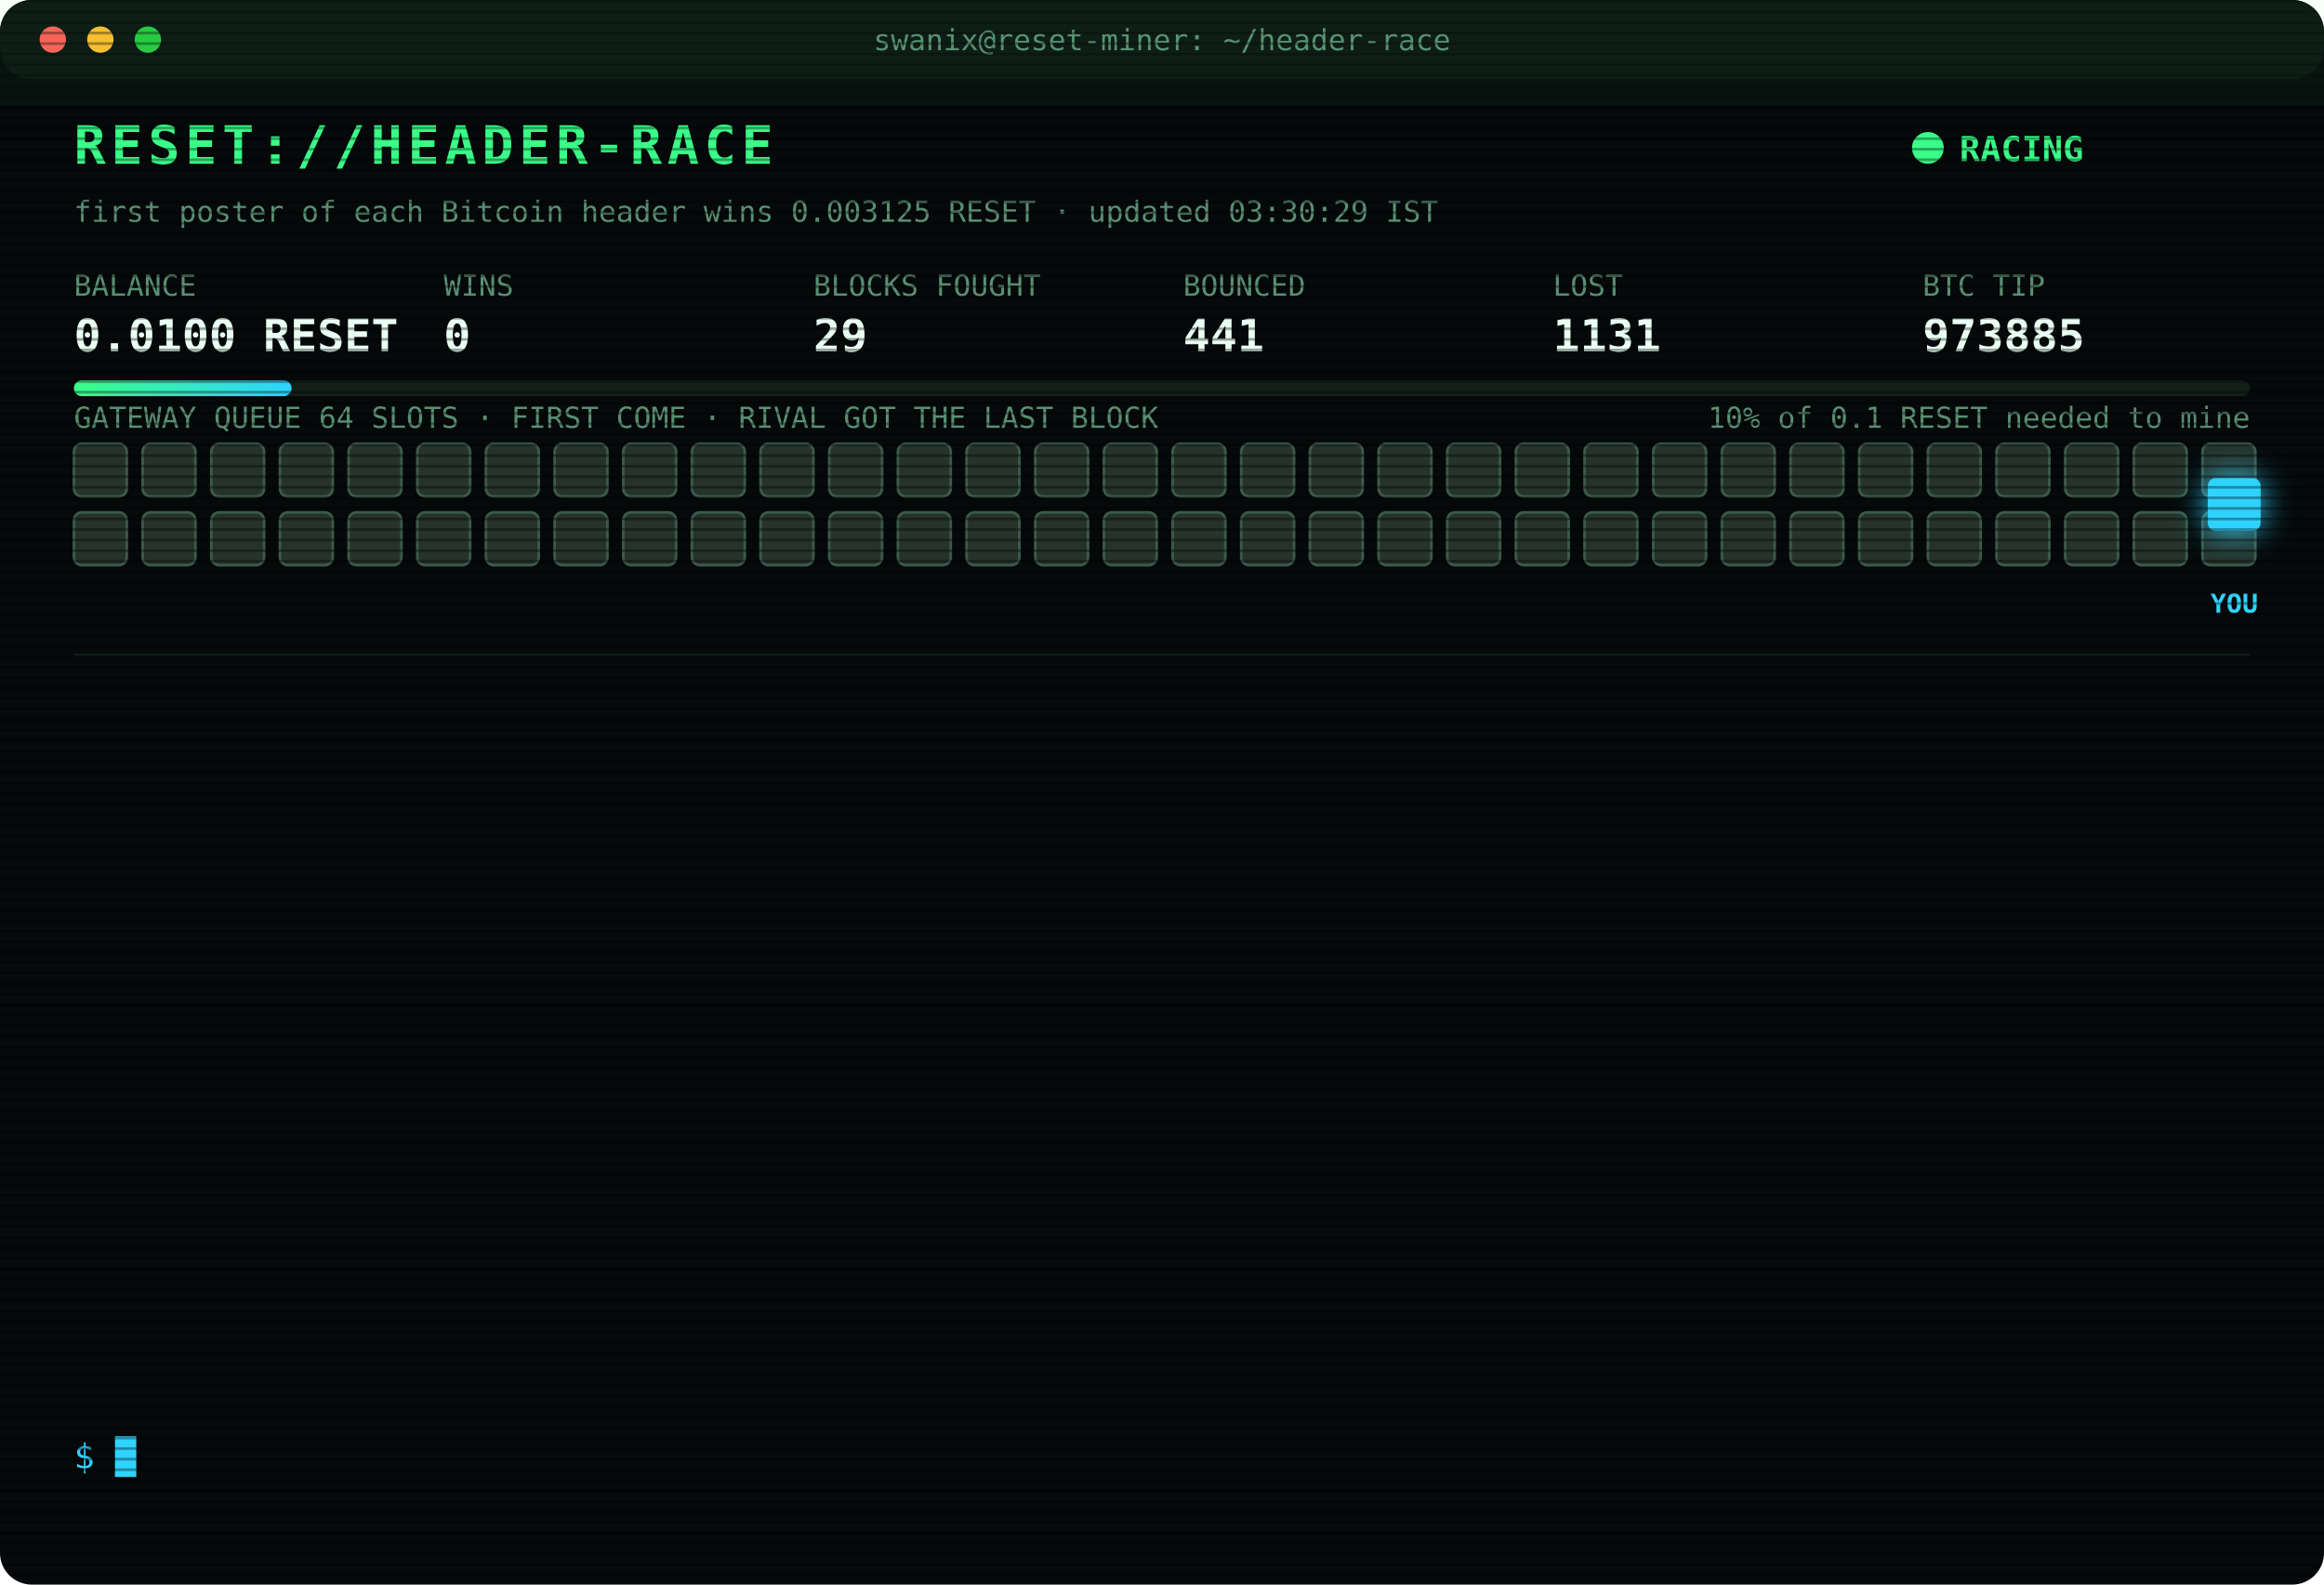
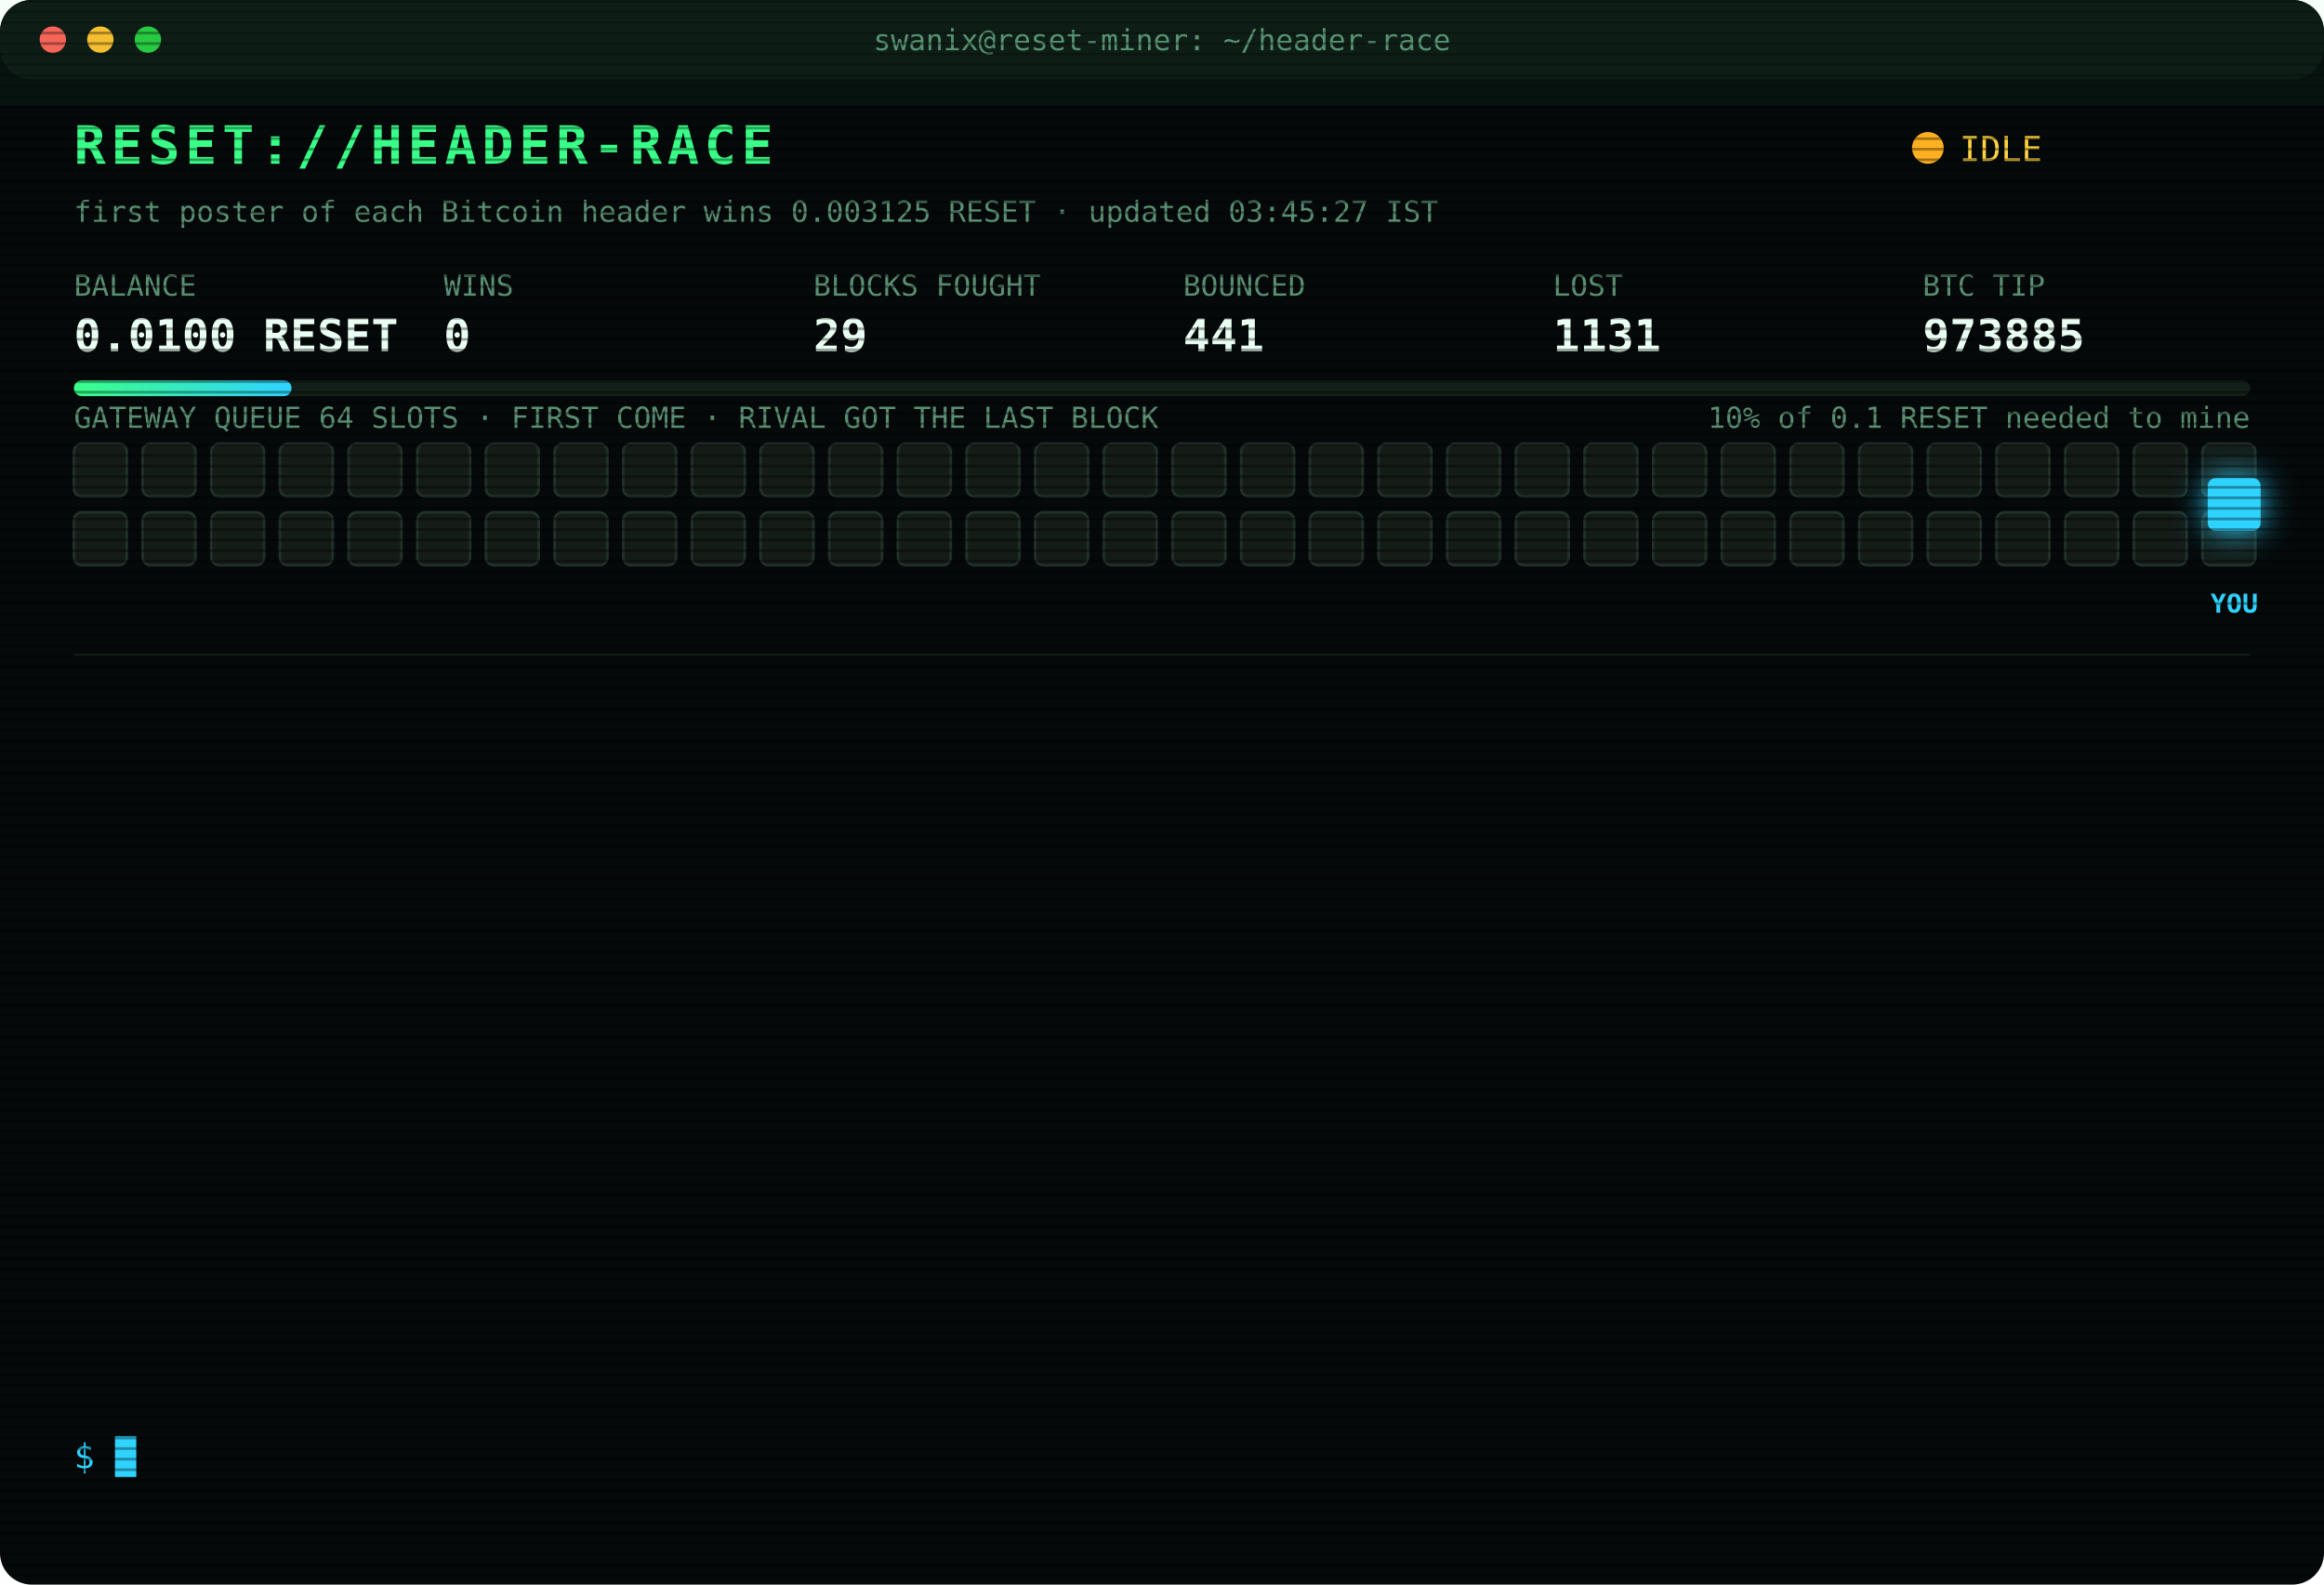
<svg xmlns="http://www.w3.org/2000/svg" width="880" height="600" viewBox="0 0 880 600" font-family="ui-monospace,SFMono-Regular,Menlo,Consolas,monospace">
  <style>
text{font-size:13px;fill:#7CFFB2}
.title{font-size:20px;font-weight:700;fill:#39FF88;letter-spacing:2px;animation:glitch 3s infinite steps(1)}
.sub{fill:#2fd3ff}.k{fill:#5a8f73;font-size:11px}.v{font-size:17px;font-weight:700;fill:#eafff3}
.ts{fill:#3f6b56}.boot{fill:#2fd3ff}.dim{fill:#5a8f73}.bad{fill:#ff4d6d}.warn{fill:#ffd23f}.mag{fill:#ff5cf0}.win{fill:#39FF88;font-weight:700}
.tag{font-size:10px;fill:#2fd3ff;font-weight:700}
.rival{fill:#26332c;stroke:#3c5a49;animation:jam 1.2s infinite alternate}
.idle{fill:#141c18;stroke:#22302a;animation:breathe 4s infinite}
.me{fill:#2fd3ff;filter:drop-shadow(0 0 6px #2fd3ff)}
.hover{animation:nudge 1.1s infinite ease-in-out}.bounce{animation:kick 1.4s infinite}
.ln{opacity:0;animation:in .4s forwards}
.cur{animation:blink 1s infinite steps(1)}
.scan{animation:scan 6s infinite linear}
.led{animation:blink 1.4s infinite}
@keyframes in{from{opacity:0;transform:translateX(-6px)}to{opacity:1;transform:none}}
@keyframes blink{50%{opacity:0}}
@keyframes jam{to{fill:#33463b}}
@keyframes breathe{50%{opacity:.4}}
@keyframes nudge{50%{transform:translateX(-10px)}}
@keyframes kick{0%,100%{transform:none}30%{transform:translateX(-14px)}55%{transform:translateX(10px) translateY(-6px)}}
@keyframes glitch{0%,92%{transform:none}93%{transform:translateX(2px);fill:#ff4d6d}95%{transform:translateX(-2px);fill:#2fd3ff}97%{transform:none}}
@keyframes scan{from{transform:translateY(-40px)}to{transform:translateY(600px)}}
</style>
  <defs>
    <pattern id="sl" width="4" height="4" patternUnits="userSpaceOnUse">
      <rect width="4" height="1" fill="#000" opacity=".35" />
    </pattern>
    <linearGradient id="bar">
      <stop offset="0" stop-color="#39FF88" />
      <stop offset="1" stop-color="#2fd3ff" />
    </linearGradient>
  </defs>
  <rect width="880" height="600" rx="12" fill="#05090a" />
  <rect width="880" height="30" rx="12" fill="#0d1512" />
  <circle cx="20" cy="15" r="5" fill="#ff5f57" />
  <circle cx="38" cy="15" r="5" fill="#febc2e" />
  <circle cx="56" cy="15" r="5" fill="#28c840" />
  <text x="440" y="19" text-anchor="middle" class="k">swanix@reset-miner: ~/header-race</text>
  <text x="28" y="62" class="title">RESET://HEADER-RACE</text>
-   <circle class="led" cx="730" cy="56" r="6" fill="#39FF88" />
-   <text x="742" y="61" class="win">RACING</text>
-   <text x="28" y="84" class="k">first poster of each Bitcoin header wins 0.003125 RESET · updated 03:30:29 IST</text>
+   <circle class="led" cx="730" cy="56" r="6" fill="#ffb020" />
+   <text x="742" y="61" class="warn">IDLE</text>
+   <text x="28" y="84" class="k">first poster of each Bitcoin header wins 0.003125 RESET · updated 03:45:27 IST</text>
  <text x="28" y="112" class="k">BALANCE</text>
  <text x="28" y="133" class="v">0.0100 RESET</text>
  <text x="168" y="112" class="k">WINS</text>
  <text x="168" y="133" class="v">0</text>
  <text x="308" y="112" class="k">BLOCKS FOUGHT</text>
  <text x="308" y="133" class="v">29</text>
  <text x="448" y="112" class="k">BOUNCED</text>
  <text x="448" y="133" class="v">441</text>
  <text x="588" y="112" class="k">LOST</text>
  <text x="588" y="133" class="v">1131</text>
  <text x="728" y="112" class="k">BTC TIP</text>
  <text x="728" y="133" class="v">973885</text>
  <rect x="28" y="144" width="824" height="6" rx="3" fill="#13201a" />
  <rect x="28" y="144" width="82.4" height="6" rx="3" fill="url(#bar)" />
  <text x="852" y="162" text-anchor="end" class="k">10% of 0.1 RESET needed to mine</text>
  <text x="28" y="162" class="k">GATEWAY QUEUE 64 SLOTS · FIRST COME · RIVAL GOT THE LAST BLOCK</text>
-   <rect class="rival" x="28" y="168" width="20" height="20" rx="3" style="animation-delay:0.00s" />
-   <rect class="rival" x="54" y="168" width="20" height="20" rx="3" style="animation-delay:0.05s" />
-   <rect class="rival" x="80" y="168" width="20" height="20" rx="3" style="animation-delay:0.10s" />
-   <rect class="rival" x="106" y="168" width="20" height="20" rx="3" style="animation-delay:0.15s" />
-   <rect class="rival" x="132" y="168" width="20" height="20" rx="3" style="animation-delay:0.20s" />
-   <rect class="rival" x="158" y="168" width="20" height="20" rx="3" style="animation-delay:0.25s" />
-   <rect class="rival" x="184" y="168" width="20" height="20" rx="3" style="animation-delay:0.30s" />
-   <rect class="rival" x="210" y="168" width="20" height="20" rx="3" style="animation-delay:0.35s" />
-   <rect class="rival" x="236" y="168" width="20" height="20" rx="3" style="animation-delay:0.40s" />
-   <rect class="rival" x="262" y="168" width="20" height="20" rx="3" style="animation-delay:0.45s" />
-   <rect class="rival" x="288" y="168" width="20" height="20" rx="3" style="animation-delay:0.50s" />
-   <rect class="rival" x="314" y="168" width="20" height="20" rx="3" style="animation-delay:0.55s" />
-   <rect class="rival" x="340" y="168" width="20" height="20" rx="3" style="animation-delay:0.60s" />
-   <rect class="rival" x="366" y="168" width="20" height="20" rx="3" style="animation-delay:0.65s" />
-   <rect class="rival" x="392" y="168" width="20" height="20" rx="3" style="animation-delay:0.70s" />
-   <rect class="rival" x="418" y="168" width="20" height="20" rx="3" style="animation-delay:0.75s" />
-   <rect class="rival" x="444" y="168" width="20" height="20" rx="3" style="animation-delay:0.80s" />
-   <rect class="rival" x="470" y="168" width="20" height="20" rx="3" style="animation-delay:0.85s" />
-   <rect class="rival" x="496" y="168" width="20" height="20" rx="3" style="animation-delay:0.90s" />
-   <rect class="rival" x="522" y="168" width="20" height="20" rx="3" style="animation-delay:0.95s" />
-   <rect class="rival" x="548" y="168" width="20" height="20" rx="3" style="animation-delay:1.00s" />
-   <rect class="rival" x="574" y="168" width="20" height="20" rx="3" style="animation-delay:1.05s" />
-   <rect class="rival" x="600" y="168" width="20" height="20" rx="3" style="animation-delay:1.10s" />
-   <rect class="rival" x="626" y="168" width="20" height="20" rx="3" style="animation-delay:1.15s" />
-   <rect class="rival" x="652" y="168" width="20" height="20" rx="3" style="animation-delay:1.20s" />
-   <rect class="rival" x="678" y="168" width="20" height="20" rx="3" style="animation-delay:1.25s" />
-   <rect class="rival" x="704" y="168" width="20" height="20" rx="3" style="animation-delay:1.30s" />
-   <rect class="rival" x="730" y="168" width="20" height="20" rx="3" style="animation-delay:1.35s" />
-   <rect class="rival" x="756" y="168" width="20" height="20" rx="3" style="animation-delay:1.40s" />
-   <rect class="rival" x="782" y="168" width="20" height="20" rx="3" style="animation-delay:1.45s" />
-   <rect class="rival" x="808" y="168" width="20" height="20" rx="3" style="animation-delay:1.50s" />
-   <rect class="rival" x="834" y="168" width="20" height="20" rx="3" style="animation-delay:1.55s" />
-   <rect class="rival" x="28" y="194" width="20" height="20" rx="3" style="animation-delay:1.60s" />
-   <rect class="rival" x="54" y="194" width="20" height="20" rx="3" style="animation-delay:1.65s" />
-   <rect class="rival" x="80" y="194" width="20" height="20" rx="3" style="animation-delay:1.70s" />
-   <rect class="rival" x="106" y="194" width="20" height="20" rx="3" style="animation-delay:1.75s" />
-   <rect class="rival" x="132" y="194" width="20" height="20" rx="3" style="animation-delay:1.80s" />
-   <rect class="rival" x="158" y="194" width="20" height="20" rx="3" style="animation-delay:1.85s" />
-   <rect class="rival" x="184" y="194" width="20" height="20" rx="3" style="animation-delay:1.90s" />
-   <rect class="rival" x="210" y="194" width="20" height="20" rx="3" style="animation-delay:1.95s" />
-   <rect class="rival" x="236" y="194" width="20" height="20" rx="3" style="animation-delay:2.00s" />
-   <rect class="rival" x="262" y="194" width="20" height="20" rx="3" style="animation-delay:2.05s" />
-   <rect class="rival" x="288" y="194" width="20" height="20" rx="3" style="animation-delay:2.10s" />
-   <rect class="rival" x="314" y="194" width="20" height="20" rx="3" style="animation-delay:2.15s" />
-   <rect class="rival" x="340" y="194" width="20" height="20" rx="3" style="animation-delay:2.20s" />
-   <rect class="rival" x="366" y="194" width="20" height="20" rx="3" style="animation-delay:2.25s" />
-   <rect class="rival" x="392" y="194" width="20" height="20" rx="3" style="animation-delay:2.30s" />
-   <rect class="rival" x="418" y="194" width="20" height="20" rx="3" style="animation-delay:2.35s" />
-   <rect class="rival" x="444" y="194" width="20" height="20" rx="3" style="animation-delay:2.40s" />
-   <rect class="rival" x="470" y="194" width="20" height="20" rx="3" style="animation-delay:2.45s" />
-   <rect class="rival" x="496" y="194" width="20" height="20" rx="3" style="animation-delay:2.50s" />
-   <rect class="rival" x="522" y="194" width="20" height="20" rx="3" style="animation-delay:2.55s" />
-   <rect class="rival" x="548" y="194" width="20" height="20" rx="3" style="animation-delay:2.60s" />
-   <rect class="rival" x="574" y="194" width="20" height="20" rx="3" style="animation-delay:2.65s" />
-   <rect class="rival" x="600" y="194" width="20" height="20" rx="3" style="animation-delay:2.70s" />
-   <rect class="rival" x="626" y="194" width="20" height="20" rx="3" style="animation-delay:2.75s" />
-   <rect class="rival" x="652" y="194" width="20" height="20" rx="3" style="animation-delay:2.80s" />
-   <rect class="rival" x="678" y="194" width="20" height="20" rx="3" style="animation-delay:2.85s" />
-   <rect class="rival" x="704" y="194" width="20" height="20" rx="3" style="animation-delay:2.90s" />
-   <rect class="rival" x="730" y="194" width="20" height="20" rx="3" style="animation-delay:2.95s" />
-   <rect class="rival" x="756" y="194" width="20" height="20" rx="3" style="animation-delay:3.00s" />
-   <rect class="rival" x="782" y="194" width="20" height="20" rx="3" style="animation-delay:3.05s" />
-   <rect class="rival" x="808" y="194" width="20" height="20" rx="3" style="animation-delay:3.10s" />
-   <rect class="rival" x="834" y="194" width="20" height="20" rx="3" style="animation-delay:3.15s" />
+   <rect class="idle" x="28" y="168" width="20" height="20" rx="3" style="animation-delay:0.00s" />
+   <rect class="idle" x="54" y="168" width="20" height="20" rx="3" style="animation-delay:0.05s" />
+   <rect class="idle" x="80" y="168" width="20" height="20" rx="3" style="animation-delay:0.10s" />
+   <rect class="idle" x="106" y="168" width="20" height="20" rx="3" style="animation-delay:0.15s" />
+   <rect class="idle" x="132" y="168" width="20" height="20" rx="3" style="animation-delay:0.20s" />
+   <rect class="idle" x="158" y="168" width="20" height="20" rx="3" style="animation-delay:0.25s" />
+   <rect class="idle" x="184" y="168" width="20" height="20" rx="3" style="animation-delay:0.30s" />
+   <rect class="idle" x="210" y="168" width="20" height="20" rx="3" style="animation-delay:0.35s" />
+   <rect class="idle" x="236" y="168" width="20" height="20" rx="3" style="animation-delay:0.40s" />
+   <rect class="idle" x="262" y="168" width="20" height="20" rx="3" style="animation-delay:0.45s" />
+   <rect class="idle" x="288" y="168" width="20" height="20" rx="3" style="animation-delay:0.50s" />
+   <rect class="idle" x="314" y="168" width="20" height="20" rx="3" style="animation-delay:0.55s" />
+   <rect class="idle" x="340" y="168" width="20" height="20" rx="3" style="animation-delay:0.60s" />
+   <rect class="idle" x="366" y="168" width="20" height="20" rx="3" style="animation-delay:0.65s" />
+   <rect class="idle" x="392" y="168" width="20" height="20" rx="3" style="animation-delay:0.70s" />
+   <rect class="idle" x="418" y="168" width="20" height="20" rx="3" style="animation-delay:0.75s" />
+   <rect class="idle" x="444" y="168" width="20" height="20" rx="3" style="animation-delay:0.80s" />
+   <rect class="idle" x="470" y="168" width="20" height="20" rx="3" style="animation-delay:0.85s" />
+   <rect class="idle" x="496" y="168" width="20" height="20" rx="3" style="animation-delay:0.90s" />
+   <rect class="idle" x="522" y="168" width="20" height="20" rx="3" style="animation-delay:0.95s" />
+   <rect class="idle" x="548" y="168" width="20" height="20" rx="3" style="animation-delay:1.00s" />
+   <rect class="idle" x="574" y="168" width="20" height="20" rx="3" style="animation-delay:1.05s" />
+   <rect class="idle" x="600" y="168" width="20" height="20" rx="3" style="animation-delay:1.10s" />
+   <rect class="idle" x="626" y="168" width="20" height="20" rx="3" style="animation-delay:1.15s" />
+   <rect class="idle" x="652" y="168" width="20" height="20" rx="3" style="animation-delay:1.20s" />
+   <rect class="idle" x="678" y="168" width="20" height="20" rx="3" style="animation-delay:1.25s" />
+   <rect class="idle" x="704" y="168" width="20" height="20" rx="3" style="animation-delay:1.30s" />
+   <rect class="idle" x="730" y="168" width="20" height="20" rx="3" style="animation-delay:1.35s" />
+   <rect class="idle" x="756" y="168" width="20" height="20" rx="3" style="animation-delay:1.40s" />
+   <rect class="idle" x="782" y="168" width="20" height="20" rx="3" style="animation-delay:1.45s" />
+   <rect class="idle" x="808" y="168" width="20" height="20" rx="3" style="animation-delay:1.50s" />
+   <rect class="idle" x="834" y="168" width="20" height="20" rx="3" style="animation-delay:1.55s" />
+   <rect class="idle" x="28" y="194" width="20" height="20" rx="3" style="animation-delay:1.60s" />
+   <rect class="idle" x="54" y="194" width="20" height="20" rx="3" style="animation-delay:1.65s" />
+   <rect class="idle" x="80" y="194" width="20" height="20" rx="3" style="animation-delay:1.70s" />
+   <rect class="idle" x="106" y="194" width="20" height="20" rx="3" style="animation-delay:1.75s" />
+   <rect class="idle" x="132" y="194" width="20" height="20" rx="3" style="animation-delay:1.80s" />
+   <rect class="idle" x="158" y="194" width="20" height="20" rx="3" style="animation-delay:1.85s" />
+   <rect class="idle" x="184" y="194" width="20" height="20" rx="3" style="animation-delay:1.90s" />
+   <rect class="idle" x="210" y="194" width="20" height="20" rx="3" style="animation-delay:1.95s" />
+   <rect class="idle" x="236" y="194" width="20" height="20" rx="3" style="animation-delay:2.00s" />
+   <rect class="idle" x="262" y="194" width="20" height="20" rx="3" style="animation-delay:2.05s" />
+   <rect class="idle" x="288" y="194" width="20" height="20" rx="3" style="animation-delay:2.10s" />
+   <rect class="idle" x="314" y="194" width="20" height="20" rx="3" style="animation-delay:2.15s" />
+   <rect class="idle" x="340" y="194" width="20" height="20" rx="3" style="animation-delay:2.20s" />
+   <rect class="idle" x="366" y="194" width="20" height="20" rx="3" style="animation-delay:2.25s" />
+   <rect class="idle" x="392" y="194" width="20" height="20" rx="3" style="animation-delay:2.30s" />
+   <rect class="idle" x="418" y="194" width="20" height="20" rx="3" style="animation-delay:2.35s" />
+   <rect class="idle" x="444" y="194" width="20" height="20" rx="3" style="animation-delay:2.40s" />
+   <rect class="idle" x="470" y="194" width="20" height="20" rx="3" style="animation-delay:2.45s" />
+   <rect class="idle" x="496" y="194" width="20" height="20" rx="3" style="animation-delay:2.50s" />
+   <rect class="idle" x="522" y="194" width="20" height="20" rx="3" style="animation-delay:2.55s" />
+   <rect class="idle" x="548" y="194" width="20" height="20" rx="3" style="animation-delay:2.60s" />
+   <rect class="idle" x="574" y="194" width="20" height="20" rx="3" style="animation-delay:2.65s" />
+   <rect class="idle" x="600" y="194" width="20" height="20" rx="3" style="animation-delay:2.70s" />
+   <rect class="idle" x="626" y="194" width="20" height="20" rx="3" style="animation-delay:2.75s" />
+   <rect class="idle" x="652" y="194" width="20" height="20" rx="3" style="animation-delay:2.80s" />
+   <rect class="idle" x="678" y="194" width="20" height="20" rx="3" style="animation-delay:2.85s" />
+   <rect class="idle" x="704" y="194" width="20" height="20" rx="3" style="animation-delay:2.90s" />
+   <rect class="idle" x="730" y="194" width="20" height="20" rx="3" style="animation-delay:2.95s" />
+   <rect class="idle" x="756" y="194" width="20" height="20" rx="3" style="animation-delay:3.00s" />
+   <rect class="idle" x="782" y="194" width="20" height="20" rx="3" style="animation-delay:3.05s" />
+   <rect class="idle" x="808" y="194" width="20" height="20" rx="3" style="animation-delay:3.10s" />
+   <rect class="idle" x="834" y="194" width="20" height="20" rx="3" style="animation-delay:3.15s" />
  <g class="hover">
    <rect class="me" x="836" y="181" width="20" height="20" rx="3" />
    <text class="tag" x="846" y="232" text-anchor="middle">YOU</text>
  </g>
  <line x1="28" x2="852" y1="248" y2="248" stroke="#13201a" />
  <g class="ln" style="animation-delay:0.40s">
    <text x="28" y="270" class="ts">02:41:09</text>
    <text x="104" y="270" class="bad">[LOST] #973878 taken by a rival miner</text>
  </g>
  <g class="ln" style="animation-delay:0.65s">
    <text x="28" y="292" class="ts">02:46:03</text>
    <text x="104" y="292" class="bad">[LOST] #973879 taken by a rival miner</text>
  </g>
  <g class="ln" style="animation-delay:0.90s">
    <text x="28" y="314" class="ts">02:55:19</text>
    <text x="104" y="314" class="bad">[LOST] #973880 taken by a rival miner</text>
  </g>
  <g class="ln" style="animation-delay:1.15s">
    <text x="28" y="336" class="ts">03:01:36</text>
    <text x="104" y="336" class="warn">[QUEUE FULL] #973882 bounced 64/64 · retry 1.7s · 1699ms</text>
  </g>
  <g class="ln" style="animation-delay:1.40s">
    <text x="28" y="358" class="ts">03:01:37</text>
    <text x="104" y="358" class="warn">[QUEUE FULL] #973882 bounced 64/64 · retry 1.7s · 1384ms</text>
  </g>
  <g class="ln" style="animation-delay:1.65s">
    <text x="28" y="380" class="ts">03:01:40</text>
    <text x="104" y="380" class="warn">[QUEUE FULL] #973882 bounced 64/64 · retry 1.7s · 948ms</text>
  </g>
  <g class="ln" style="animation-delay:1.90s">
    <text x="28" y="402" class="ts">03:01:40</text>
    <text x="104" y="402" class="warn">[QUEUE FULL] #973882 bounced 64/64 · retry 1.7s · 544ms</text>
  </g>
  <g class="ln" style="animation-delay:2.15s">
    <text x="28" y="424" class="ts">03:01:41</text>
    <text x="104" y="424" class="bad">[REJECTED] #973882 The network already has these headers.</text>
  </g>
  <g class="ln" style="animation-delay:2.40s">
    <text x="28" y="446" class="ts">03:01:41</text>
    <text x="104" y="446" class="bad">[REJECTED] #973882 The network already has these headers.</text>
  </g>
  <g class="ln" style="animation-delay:2.65s">
    <text x="28" y="468" class="ts">03:01:44</text>
    <text x="104" y="468" class="bad">[LOST] #973882 taken by a rival miner</text>
  </g>
  <g class="ln" style="animation-delay:2.90s">
    <text x="28" y="490" class="ts">03:07:36</text>
    <text x="104" y="490" class="bad">[LOST] #973883 taken by a rival miner</text>
  </g>
  <g class="ln" style="animation-delay:3.15s">
    <text x="28" y="512" class="ts">03:21:20</text>
    <text x="104" y="512" class="bad">[LOST] #973884 taken by a rival miner</text>
  </g>
  <g class="ln" style="animation-delay:3.40s">
    <text x="28" y="534" class="ts">03:21:52</text>
    <text x="104" y="534" class="bad">[LOST] #973885 taken by a rival miner</text>
  </g>
  <text x="28" y="556" class="sub">$ <tspan class="cur">█</tspan>
  </text>
  <rect width="880" height="600" rx="12" fill="url(#sl)" pointer-events="none" />
  <rect class="scan" width="880" height="40" fill="#39FF88" opacity=".04" />
</svg>
